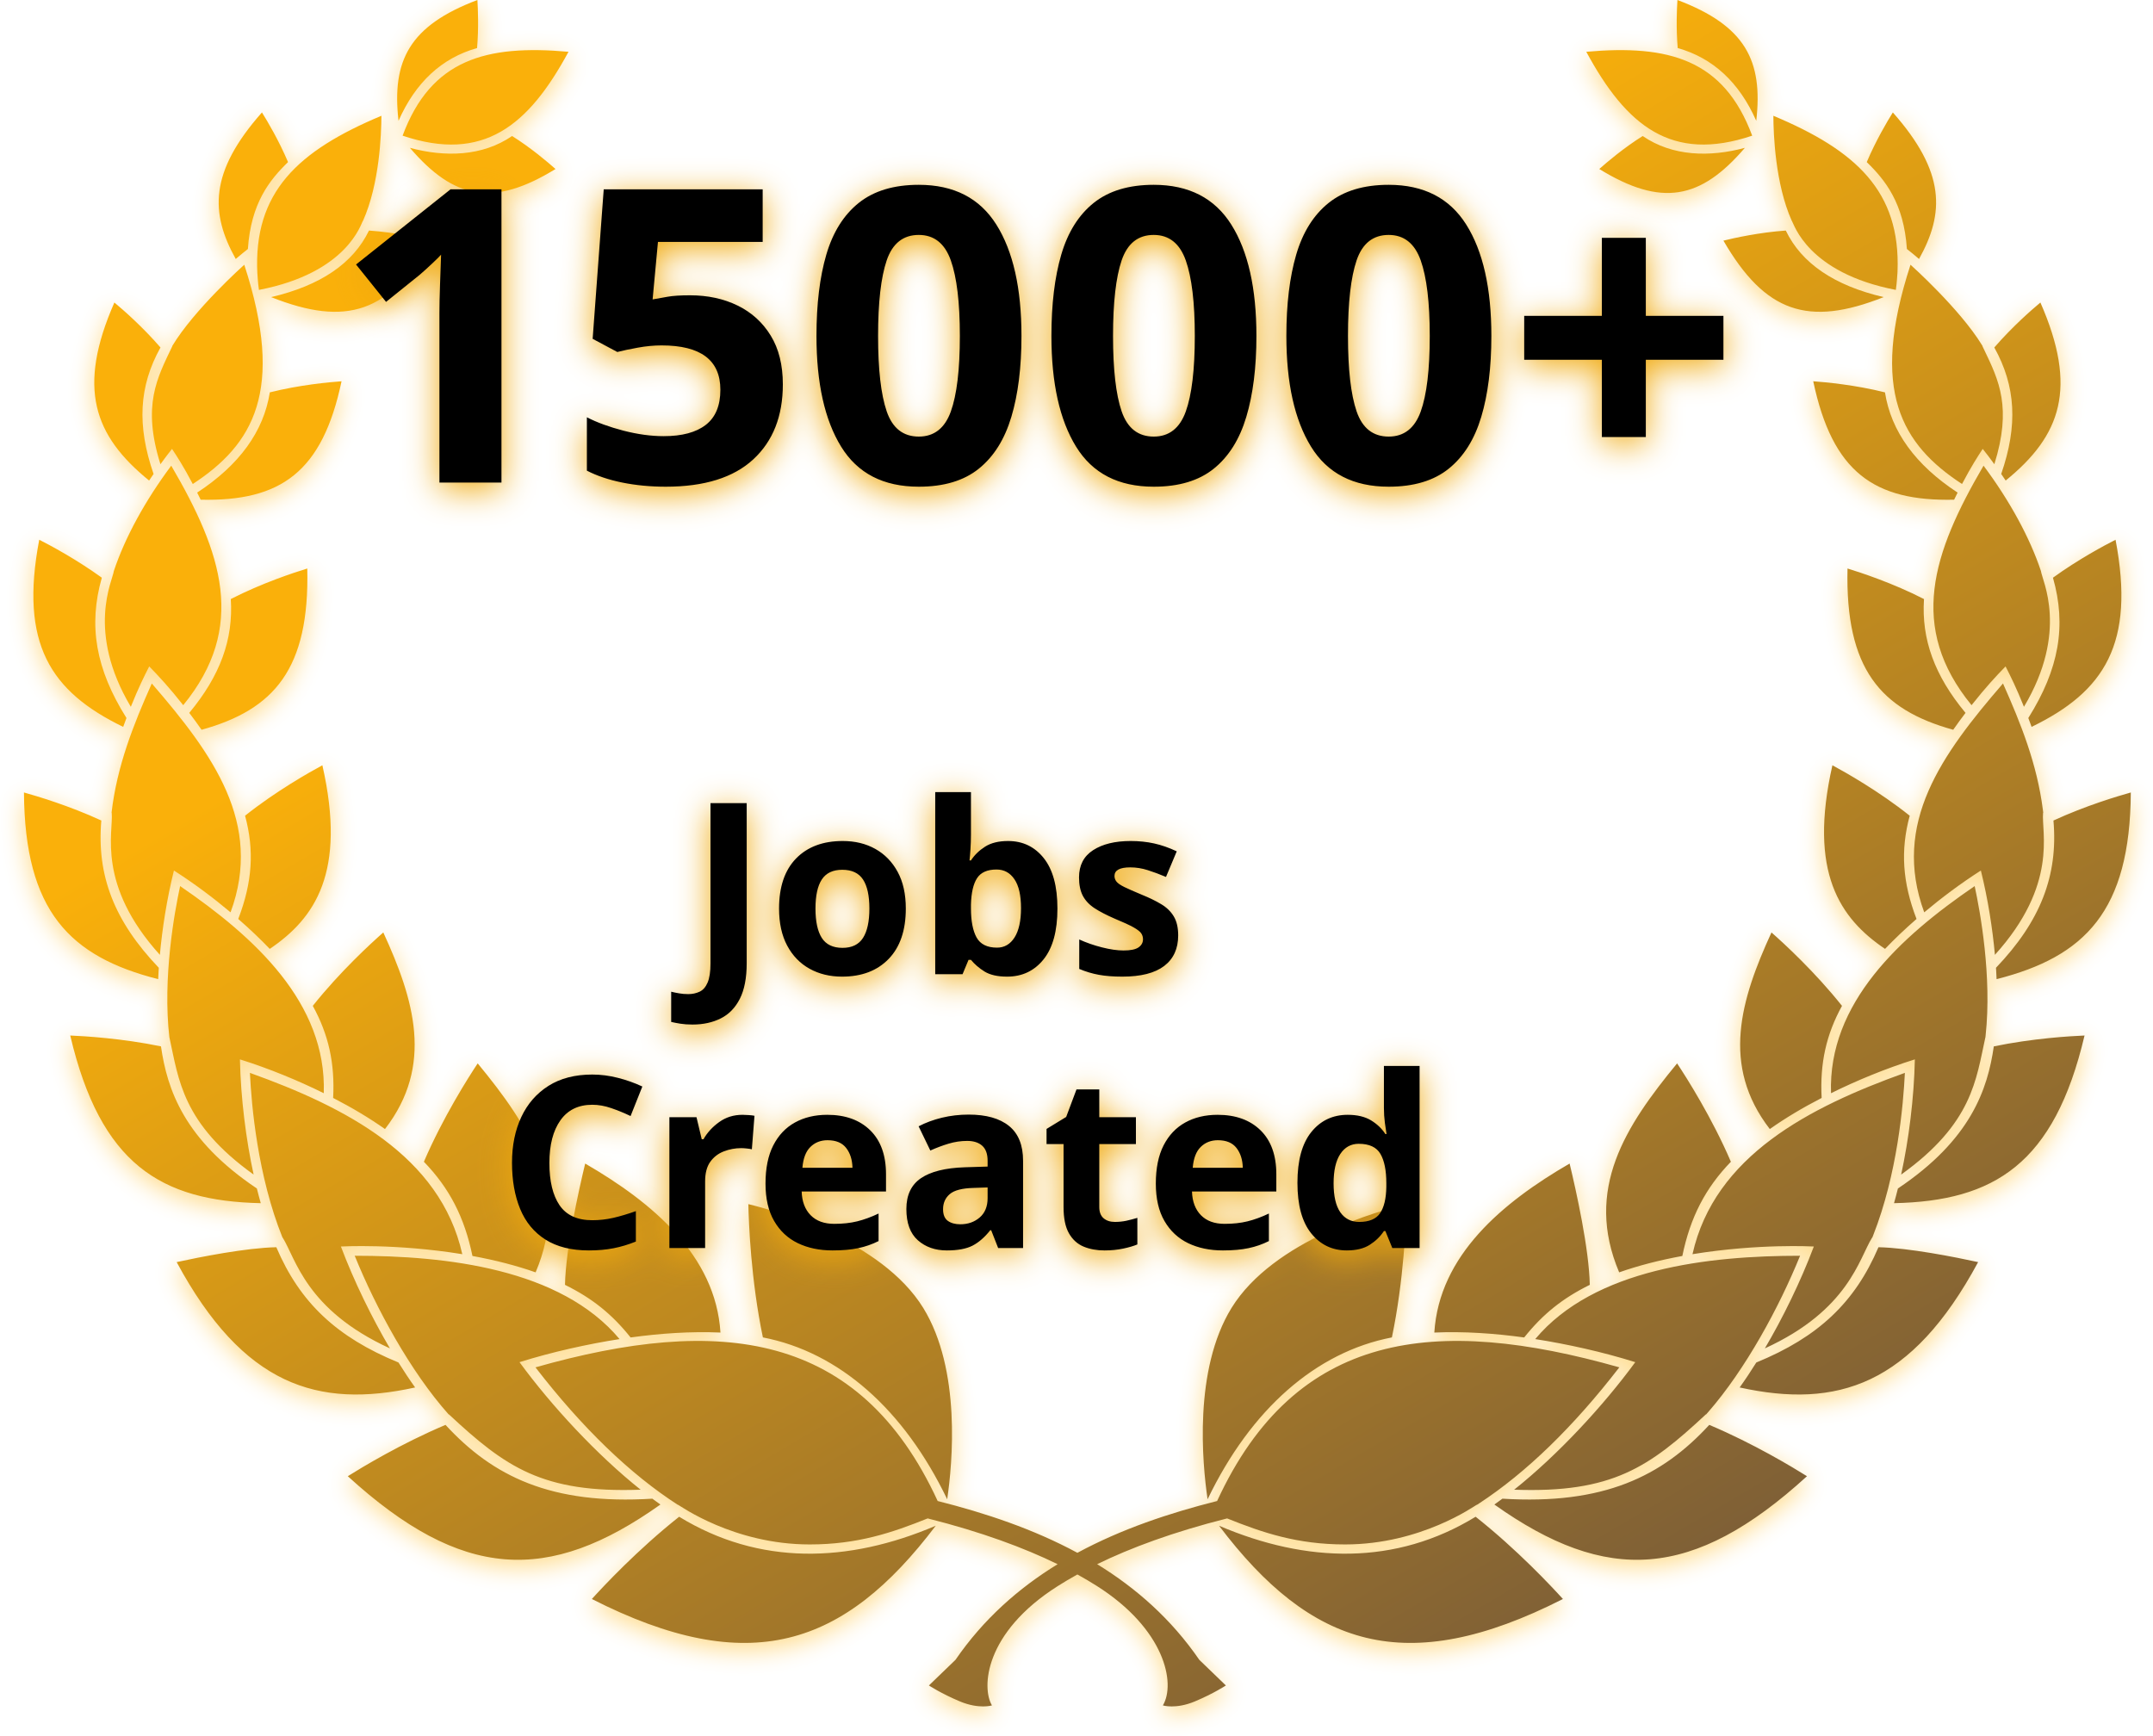
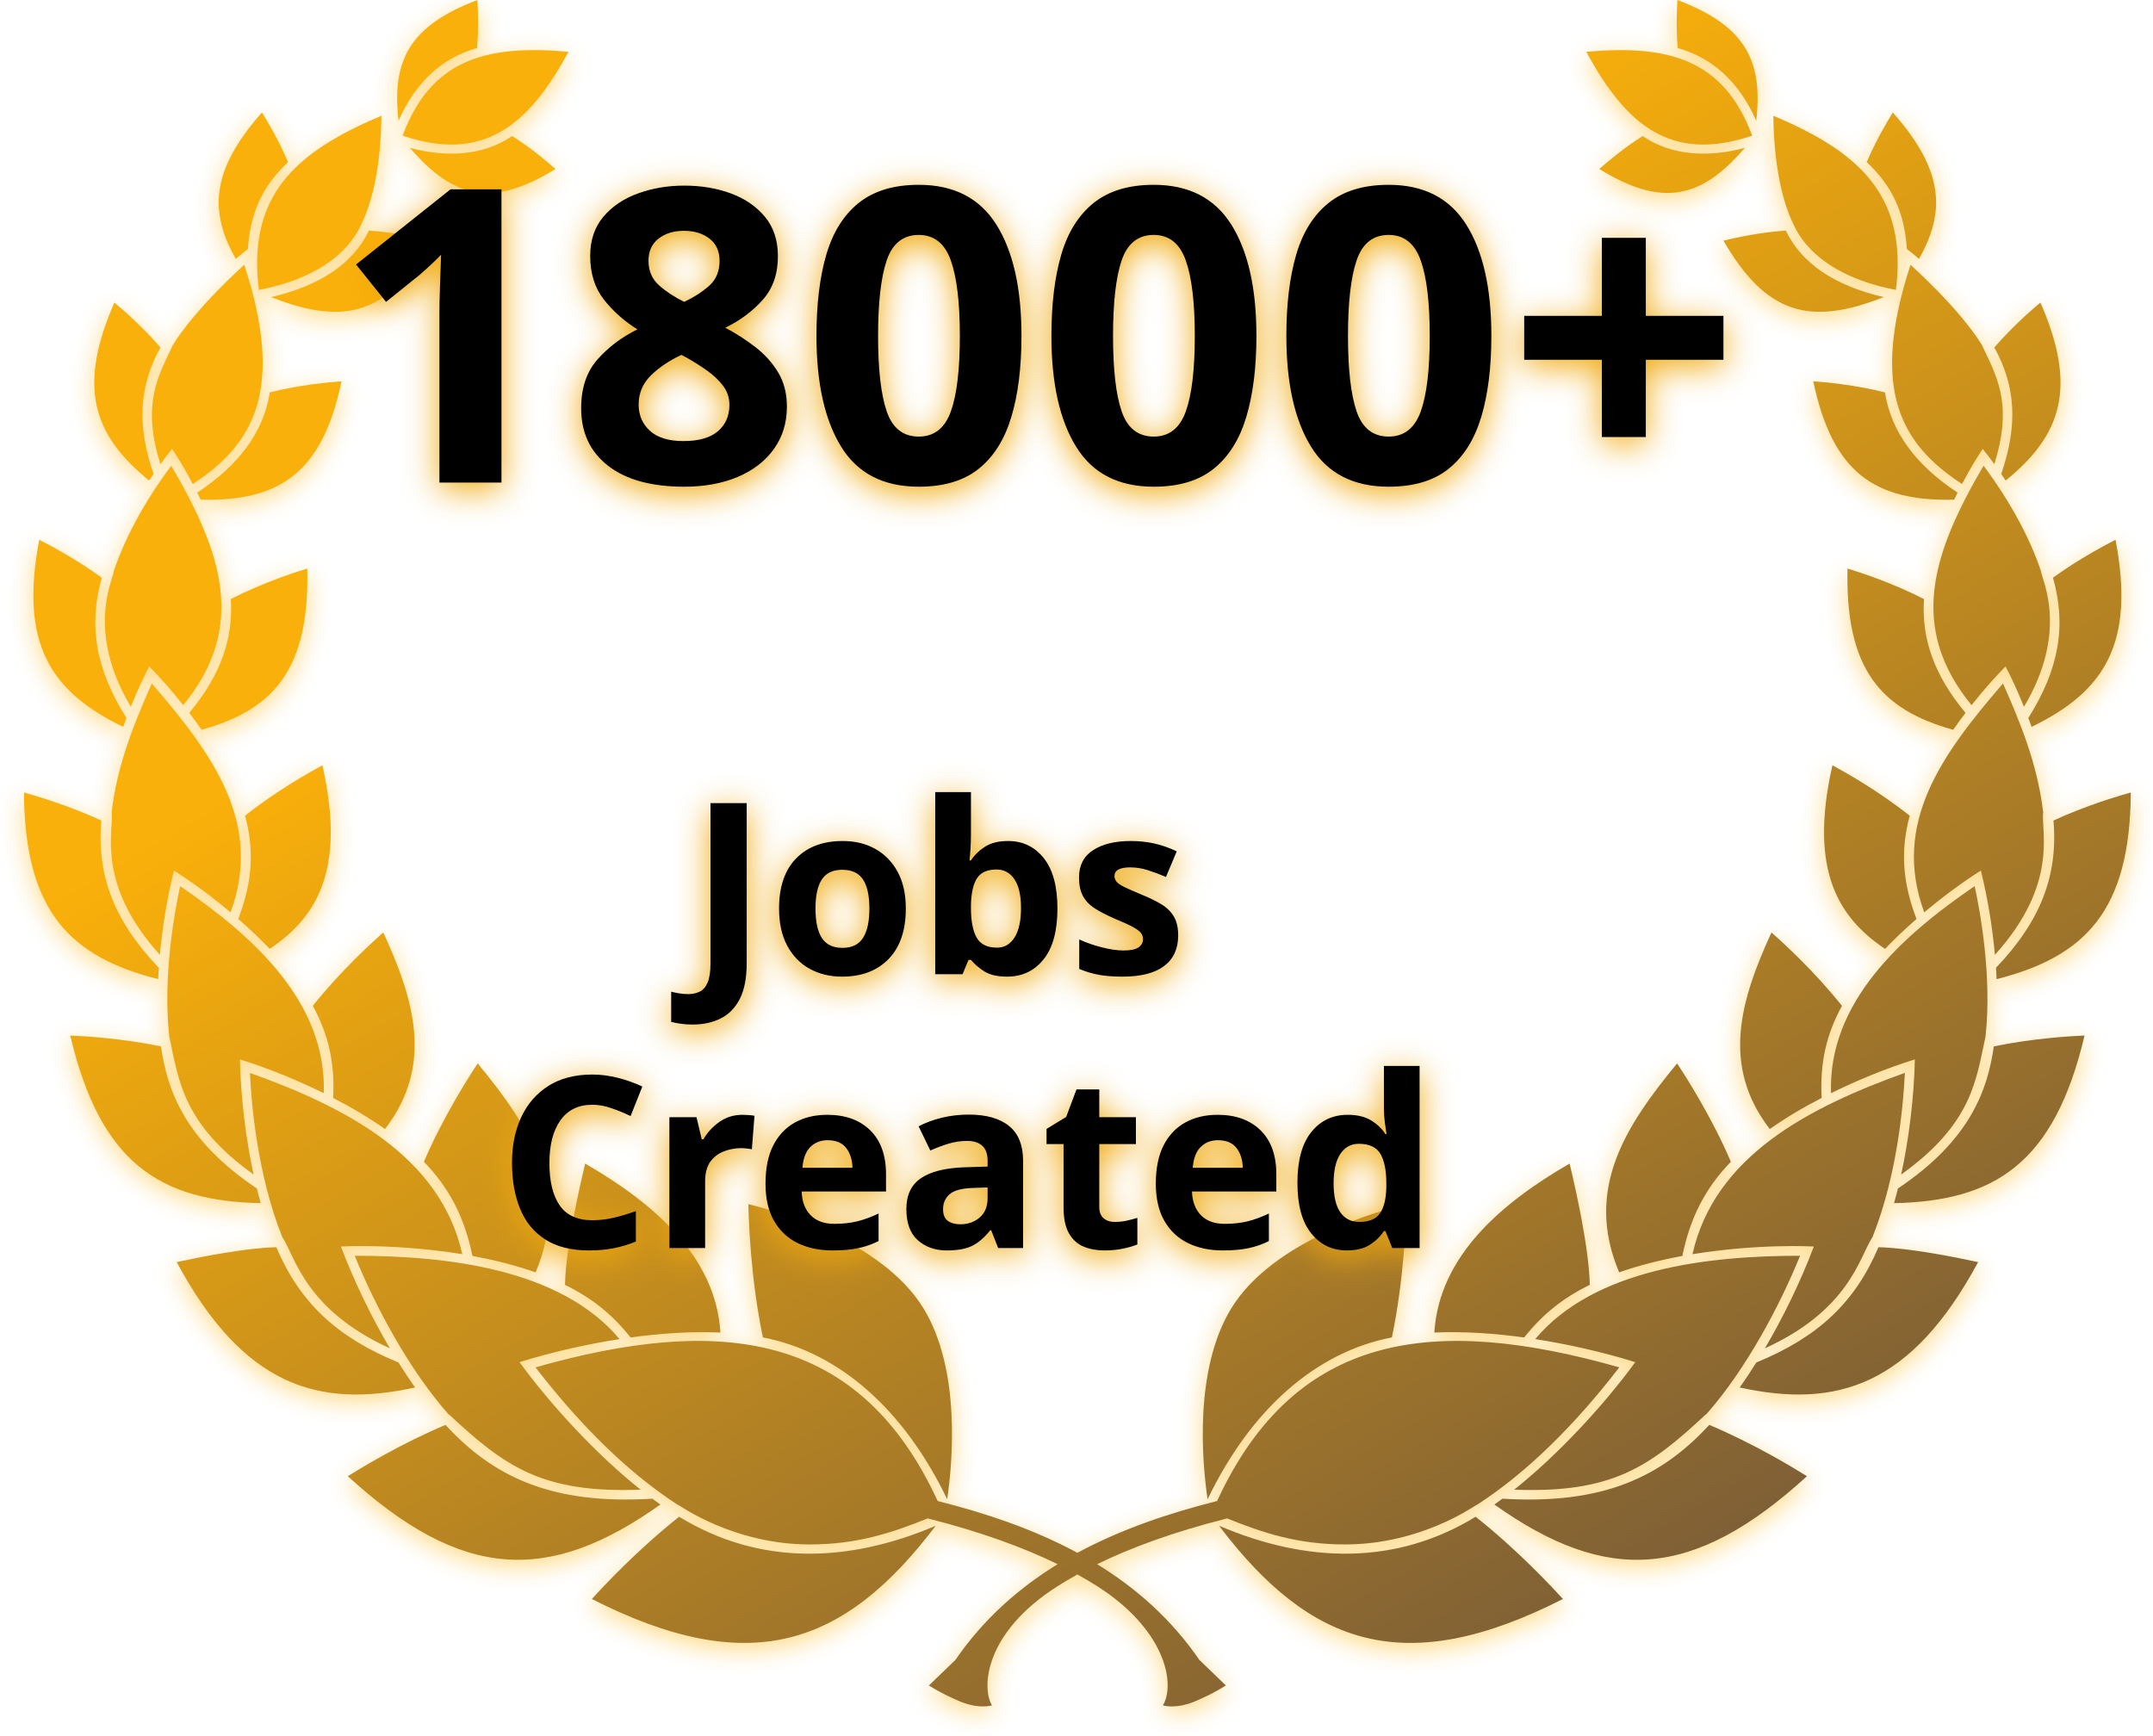
<svg xmlns="http://www.w3.org/2000/svg" xmlns:xlink="http://www.w3.org/1999/xlink" width="629px" height="507px" viewBox="0 0 629 507" version="1.1">
  <defs>
    <linearGradient x1="50%" y1="17.193%" x2="135.961%" y2="136.951%" id="linearGradient-1">
      <stop stop-color="#FAB00A" offset="0%" />
      <stop stop-color="#0F175E" offset="100%" />
    </linearGradient>
    <path d="M466.091,399.511 C466.075,399.511 466.075,399.511 466.075,399.528 C452.634,416.921 438.879,430.258 425.18,439.23 L424.446,439.707 L424.414,439.674 C423.827,439.935 408.192,451.254 385.961,451.254 C371.992,451.254 361.869,447.822 351.505,443.649 C335.712,447.632 323.32,452.24 313.532,457.024 C324.923,464.02 335.196,473.057 343.388,484.984 L343.388,484.984 L351.14,492.459 C351.14,492.459 347.638,494.788 342.052,497.134 C336.45,499.463 332.736,498.29 332.736,498.29 C336.547,491.889 333.355,475.993 313.388,463.355 C311.632,462.245 309.759,461.134 307.758,460.027 C305.69,461.172 303.759,462.321 301.954,463.469 C280.537,477.085 279.739,493.16 282.801,498.29 C282.801,498.29 279.072,499.463 273.469,497.134 C267.883,494.788 264.381,492.459 264.381,492.459 L272.134,484.984 C280.325,473.058 290.596,464.022 301.985,457.026 C292.201,452.243 279.811,447.632 264.019,443.649 C253.653,447.822 243.53,451.254 229.56,451.254 C207.329,451.254 191.694,439.935 191.107,439.674 L191.075,439.707 C177.134,430.733 163.127,417.231 149.446,399.528 C149.446,399.511 149.446,399.511 149.43,399.511 C203.139,384.287 243.989,388.787 266.941,438.565 C280.852,442.071 294.883,446.741 307.762,453.699 C320.639,446.741 334.67,442.071 348.582,438.566 C371.532,388.787 412.382,384.287 466.091,399.511 Z M191.417,443.16 C214.739,457.443 240.733,456.759 266.384,445.782 C239.577,481.189 211.922,490.57 165.912,467.199 C169.251,463.518 179.283,452.769 191.417,443.16 Z M424.104,443.16 C436.238,452.769 446.27,463.518 449.609,467.199 C403.599,490.57 375.945,481.189 349.137,445.782 C374.788,456.759 400.782,457.443 424.104,443.16 Z M492.362,416.319 C505.407,421.824 516.906,428.811 520.912,431.319 C487.606,461.71 462.378,462.883 429.577,439.593 C430.375,439.039 431.156,438.469 431.938,437.883 C461.531,439.723 478.534,431.368 492.362,416.319 Z M123.16,416.319 C136.987,431.368 153.99,439.723 183.583,437.883 C184.365,438.469 185.147,439.039 185.945,439.593 C153.143,462.883 127.915,461.71 94.609,431.319 C98.616,428.811 110.114,421.824 123.16,416.319 Z M211.629,351.824 C219.267,353.664 250.505,362.313 262.736,382.166 C273.844,400.228 271.27,427.541 269.723,438.062 C257.085,411.759 238.078,395.049 215.879,390.765 C212.378,374.023 211.743,357.199 211.629,351.824 Z M403.893,351.824 C403.779,357.199 403.143,374.023 399.642,390.765 C377.443,395.049 358.436,411.759 345.798,438.062 C344.251,427.541 341.678,400.228 352.785,382.166 C365.016,362.313 396.254,353.664 403.893,351.824 Z M518.893,366.906 C512.798,381.926 502.965,400.088 492.046,412.582 L491.45,413.257 L491.368,413.257 C474.837,428.648 464.072,436.303 435.358,435.261 C448.143,425.081 461.384,410.782 470.749,397.997 C461.205,395 450.798,392.704 441.515,391.254 C458.779,370.635 492.215,366.906 518.893,366.906 Z M96.629,366.906 C123.306,366.906 156.743,370.635 174.007,391.254 C164.723,392.704 154.316,395 144.772,397.997 C154.137,410.782 167.378,425.081 180.163,435.261 C151.45,436.303 140.684,428.648 124.153,413.257 L124.072,413.257 C112.915,400.749 102.834,382.199 96.629,366.906 Z M541.792,364.414 C550.586,364.593 564.186,367.296 570.912,368.762 C551.466,404.805 529.788,411.645 501.238,405.391 C502.899,403.078 504.528,400.619 506.107,398.094 C524.169,390.7 534.919,380.57 541.792,364.414 Z M73.73,364.414 C80.603,380.57 91.352,390.7 109.414,398.094 C110.993,400.619 112.622,403.078 114.283,405.391 C85.733,411.645 64.055,404.805 44.609,368.762 C51.336,367.296 64.935,364.593 73.73,364.414 Z M549.511,313.469 C549.061,322.869 547.29,343.084 540.238,360.974 L539.984,361.612 L539.935,361.612 C536.124,367.687 533.143,382.752 508.599,393.974 C513.827,385.114 519.055,374.463 522.915,364.202 C522.59,364.202 506.922,363.29 487.459,366.45 C493.909,337.687 521.645,323.469 549.511,313.469 Z M66.01,313.469 C93.876,323.469 121.612,337.687 128.062,366.45 C108.599,363.29 92.932,364.202 92.59,364.202 C96.466,374.463 101.694,385.114 106.922,393.974 C82.378,382.752 79.397,367.687 75.586,361.612 L75.537,361.612 C68.274,343.567 66.466,322.98 66.01,313.469 Z M451.564,339.967 C453.518,348.127 457.248,364.902 457.459,375.407 C449.544,379.3 443.73,383.958 438.29,390.782 C429.674,389.593 420.7,388.958 412.036,389.349 C413.469,366.759 431.938,351.352 451.564,339.967 Z M163.958,339.967 C183.583,351.352 202.052,366.759 203.485,389.349 C194.837,388.958 185.847,389.593 177.231,390.782 C171.792,383.958 165.977,379.3 158.062,375.407 C158.274,364.902 162.003,348.127 163.958,339.967 Z M482.964,310.7 C485.765,314.919 493.16,326.58 498.681,339.446 C491.221,347.134 486.808,355.7 484.495,366.971 C477.72,368.208 471.531,369.821 466.042,371.759 C455.749,347.459 467.98,328.925 482.964,310.7 Z M132.557,310.7 C147.541,328.925 159.772,347.459 149.479,371.759 C143.99,369.821 137.801,368.208 131.026,366.971 C128.713,355.7 124.3,347.134 116.84,339.446 C122.362,326.58 129.756,314.919 132.557,310.7 Z M602.003,302.557 C593.143,340.098 575.619,350.912 546.336,351.547 C546.743,350.114 547.117,348.681 547.476,347.248 C568.713,333.029 573.681,318.355 575.489,305.733 C586.824,303.388 597.818,302.736 602.003,302.557 Z M13.518,302.557 C17.704,302.736 28.697,303.388 40.033,305.733 C41.84,318.355 46.808,333.029 68.046,347.248 C68.404,348.681 68.779,350.114 69.186,351.547 C39.902,350.912 22.378,340.098 13.518,302.557 Z M569.902,258.893 C571.528,266.425 574.967,285.298 573.098,302.544 L573.029,303.16 L573.013,303.16 C570.309,315.391 569.316,328.208 548.42,343.192 C550.635,333.046 552.182,320.928 552.427,309.528 C543.811,312.231 535.326,315.749 527.932,319.414 C527.036,293.046 548.192,273.746 569.902,258.893 Z M45.619,258.893 C67.329,273.746 88.485,293.046 87.59,319.414 C80.195,315.749 71.71,312.231 63.094,309.528 C63.339,320.928 64.886,333.046 67.101,343.192 C46.205,328.208 45.212,315.391 42.508,303.16 L42.492,303.16 C40.472,285.749 43.974,266.515 45.619,258.893 Z M104.984,272.443 C113.941,291.987 119.853,311.254 105.472,329.886 C100.977,326.71 95.896,323.664 90.326,320.798 C90.863,310.684 89.007,302.313 84.381,293.893 C92.313,283.925 101.45,275.554 104.984,272.443 Z M510.537,272.443 C514.072,275.554 523.208,283.925 531.14,293.893 C526.515,302.313 524.658,310.684 525.195,320.798 C519.625,323.664 514.544,326.71 510.049,329.886 C495.668,311.254 501.58,291.987 510.537,272.443 Z M615.521,231.547 C615.293,266.205 602.15,279.511 576.303,286.091 C576.281,285.288 576.238,284.557 576.192,283.84 L576.124,282.769 C589.104,269.186 594.316,255.847 592.915,239.739 C602.313,235.407 611.743,232.606 615.521,231.547 Z M7.10542736e-15,231.547 C3.779,232.606 13.208,235.407 22.606,239.739 C21.205,255.847 26.417,269.186 39.397,282.769 L39.329,283.84 C39.283,284.557 39.24,285.288 39.218,286.091 C13.371,279.511 0.228,266.205 7.10542736e-15,231.547 Z M37.345,199.691 C55.228,220.407 69.919,240.57 60.358,266.564 C55.212,262.248 49.821,258.192 43.811,254.349 C41.726,262.769 40.407,271.27 39.707,278.99 C21.14,258.42 26.173,243.192 25.635,237.476 L25.586,237.476 C27.182,223.811 31.954,211.808 37.345,199.691 Z M578.176,199.691 C583.435,211.512 588.106,223.225 589.812,236.479 L589.935,237.476 L589.886,237.476 C589.349,243.192 594.381,258.42 575.814,278.99 C575.114,271.27 573.795,262.769 571.71,254.349 C565.717,258.192 560.309,262.248 555.163,266.564 C545.603,240.57 560.293,220.407 578.176,199.691 Z M528.339,223.599 C532.085,225.619 541.938,231.173 550.928,238.339 C548.192,248.42 548.795,257.801 552.915,268.502 C549.463,271.515 546.433,274.397 543.713,277.248 C530.537,268.322 521.254,254.935 528.339,223.599 Z M87.182,223.599 C94.283,254.935 84.984,268.322 71.808,277.248 C69.088,274.397 66.059,271.515 62.606,268.502 C66.726,257.801 67.345,248.42 64.593,238.339 C73.583,231.173 83.436,225.619 87.182,223.599 Z M82.769,166.107 C83.453,195.391 73.16,207.329 51.889,213.225 C50.684,211.498 49.479,209.837 48.29,208.29 C57.329,197.427 61.205,186.792 60.423,175.033 C69.495,170.375 78.99,167.264 82.769,166.107 Z M532.752,166.107 C536.531,167.264 546.026,170.375 555.098,175.033 C554.316,186.792 558.192,197.427 567.231,208.29 C566.042,209.837 564.837,211.498 563.632,213.225 C542.362,207.329 532.068,195.391 532.752,166.107 Z M4.463,157.704 C7.704,159.349 15.342,163.436 22.752,168.795 C18.746,182.801 20.977,195.521 29.951,209.788 C29.625,210.619 29.316,211.482 28.99,212.378 C7.72,202.052 -1.319,188.094 4.463,157.704 Z M611.059,157.704 C616.84,188.094 607.801,202.052 586.531,212.378 C586.205,211.482 585.896,210.619 585.57,209.788 C594.544,195.521 596.775,182.801 592.769,168.795 C600.179,163.436 607.818,159.349 611.059,157.704 Z M572.492,136.059 C580.147,146.319 586.042,157.15 589.267,166.857 C589.56,169.544 597.476,184.381 584.3,206.515 C582.003,200.798 580.489,197.785 578.925,194.707 C576.124,197.59 573.176,200.749 568.99,206.042 C550.358,183.257 557.573,161.596 572.492,136.059 Z M43.029,136.059 C57.948,161.596 65.163,183.257 46.531,206.042 C42.362,200.749 39.397,197.59 36.596,194.707 C35.033,197.785 33.518,200.798 31.221,206.515 C18.062,184.381 25.961,169.544 26.254,166.857 C29.479,157.15 35.375,146.319 43.029,136.059 Z M522.736,111.401 C526.368,111.661 535.065,112.476 543.697,114.642 C545.472,126.026 552.606,135.863 564.919,143.925 C564.593,144.593 564.235,145.293 563.893,146.01 C540.489,146.515 528.355,137.948 522.736,111.401 Z M92.785,111.401 C87.166,137.948 75.033,146.515 51.629,146.01 C51.287,145.293 50.928,144.593 50.603,143.925 C62.932,135.863 70.049,126.026 71.824,114.642 C80.456,112.476 89.153,111.661 92.785,111.401 Z M64.365,77.345 C76.401,114.316 66.873,129.919 49.316,141.417 C46.531,136.124 44.739,133.404 43.257,131.156 C41.987,132.785 41.352,133.583 39.87,135.635 C34.463,118.339 38.909,110.472 43.339,101.156 L43.306,101.124 C49.658,90.521 64.218,77.476 64.365,77.345 Z M551.156,77.345 C551.301,77.474 565.573,90.262 572.022,100.805 L572.215,101.124 L572.182,101.156 L572.474,101.769 L572.763,102.371 C576.982,111.178 580.822,119.095 575.651,135.635 C574.169,133.583 573.534,132.785 572.248,131.156 C570.782,133.404 568.99,136.124 566.205,141.417 C548.648,129.919 539.121,114.316 551.156,77.345 Z M26.417,88.388 C28.974,90.521 34.658,95.489 39.886,101.531 C33.583,112.85 32.964,124.316 37.866,138.485 C37.459,139.088 37.02,139.723 36.564,140.407 C20.375,127.248 15.472,113.371 26.417,88.388 Z M589.104,88.388 C600.049,113.371 595.163,127.248 578.958,140.407 C578.502,139.723 578.062,139.088 577.655,138.485 C582.557,124.316 581.938,112.85 575.635,101.531 C580.863,95.489 586.547,90.521 589.104,88.388 Z M100.798,67.362 C108.453,67.899 115.782,69.511 119.023,70.309 C106.84,91.287 94.316,95.586 72.199,86.808 C86.612,83.453 96.221,76.922 100.798,67.362 Z M514.723,67.362 C519.3,76.922 528.909,83.453 543.322,86.808 C521.205,95.586 508.681,91.287 496.498,70.309 C499.739,69.511 507.068,67.899 514.723,67.362 Z M511.091,33.827 C535.212,43.953 548.287,55.867 547.361,79.318 L547.329,80.033 L547.313,80.065 C547.28,80.342 547.215,82.329 546.873,84.707 C521.059,79.708 517.129,65.452 516.5,64.535 L516.482,64.511 L516.466,64.511 C511.629,53.697 511.107,39.104 511.091,33.827 Z M104.43,33.827 C104.414,39.104 103.893,53.697 99.055,64.511 L99.039,64.511 C98.485,65.163 94.723,79.658 68.648,84.707 C68.306,82.329 68.241,80.342 68.208,80.065 L68.192,80.033 C66.954,56.107 80.065,44.055 104.43,33.827 Z M545.993,32.85 C561.45,50.342 561.091,62.296 553.648,75.668 C552.02,74.267 551.368,73.762 550.098,72.752 C549.218,59.397 543.779,52.59 538.371,47.362 C541.059,41.042 544.381,35.423 545.993,32.85 Z M69.528,32.85 C71.14,35.423 74.463,41.042 77.15,47.362 C71.743,52.59 66.303,59.397 65.423,72.752 C64.153,73.762 63.518,74.267 61.873,75.668 C54.43,62.296 54.072,50.342 69.528,32.85 Z M472.915,39.739 C481.629,45.733 492.557,45.945 502.769,43.192 C489.837,58.29 478.404,60.537 460.228,49.381 C462.492,47.378 467.362,43.225 472.915,39.739 Z M142.606,39.739 C148.16,43.225 153.029,47.378 155.293,49.381 C137.117,60.537 125.684,58.29 112.752,43.192 C122.964,45.945 133.893,45.733 142.606,39.739 Z M504.902,39.642 C481.303,47.573 468.143,36.759 456.433,15.13 C480.537,12.98 496.629,17.362 504.902,39.642 Z M159.088,15.13 C147.378,36.759 134.218,47.573 110.619,39.642 C118.909,17.362 134.984,12.98 159.088,15.13 Z M483.062,-3.55271368e-15 C502.948,7.524 508.094,17.736 506.091,35.309 C501.14,24.072 493.453,16.938 483.143,14.039 C482.655,8.241 482.883,2.736 483.062,-3.55271368e-15 Z M132.476,-3.55271368e-15 C132.638,2.736 132.866,8.241 132.378,14.039 C122.068,16.938 114.381,24.072 109.43,35.309 C107.427,17.736 112.573,7.524 132.476,-3.55271368e-15 Z" id="path-2" />
    <filter x="-1.9%" y="-1.9%" width="103.7%" height="104.6%" filterUnits="objectBoundingBox" id="filter-3">
      <feOffset dx="0" dy="2" in="SourceAlpha" result="shadowOffsetOuter1" />
      <feGaussianBlur stdDeviation="3.5" in="shadowOffsetOuter1" result="shadowBlurOuter1" />
      <feColorMatrix values="0 0 0 0 1   0 0 0 0 0.858   0 0 0 0 0.542  0 0 0 1 0" type="matrix" in="shadowBlurOuter1" />
    </filter>
    <text id="text-4" font-family="Avenir-Black, Avenir" font-size="120" font-weight="700" fill="#000000">
-       <tspan x="89.94" y="141">15000+</tspan>
+       <tspan x="89.94" y="141">18000+</tspan>
      <tspan x="194.275" y="284.65" font-size="70" line-spacing="80">Jobs</tspan>
      <tspan x="138.52" y="364.65" font-size="70" line-spacing="80">Created</tspan>
    </text>
    <filter x="-3.7%" y="-4.3%" width="107.3%" height="109.8%" filterUnits="objectBoundingBox" id="filter-5">
      <feOffset dx="0" dy="2" in="SourceAlpha" result="shadowOffsetOuter1" />
      <feGaussianBlur stdDeviation="5" in="shadowOffsetOuter1" result="shadowBlurOuter1" />
      <feColorMatrix values="0 0 0 0 0.941   0 0 0 0 0.663   0 0 0 0 0.051  0 0 0 1 0" type="matrix" in="shadowBlurOuter1" />
    </filter>
  </defs>
  <g id="Page-1" stroke="none" stroke-width="1" fill="none" fill-rule="evenodd">
    <g id="Artboard" transform="translate(-678, 0)">
      <g id="15000-jobs-created" transform="translate(685, 0)">
        <g id="Combined-Shape">
          <use fill="black" fill-opacity="1" filter="url(#filter-3)" xlink:href="#path-2" />
          <use fill="url(#linearGradient-1)" fill-rule="evenodd" xlink:href="#path-2" />
        </g>
        <g id="15000+-Jobs-Created" fill="#000000" fill-opacity="1">
          <use filter="url(#filter-5)" xlink:href="#text-4" />
          <use xlink:href="#text-4" />
        </g>
      </g>
    </g>
  </g>
</svg>
